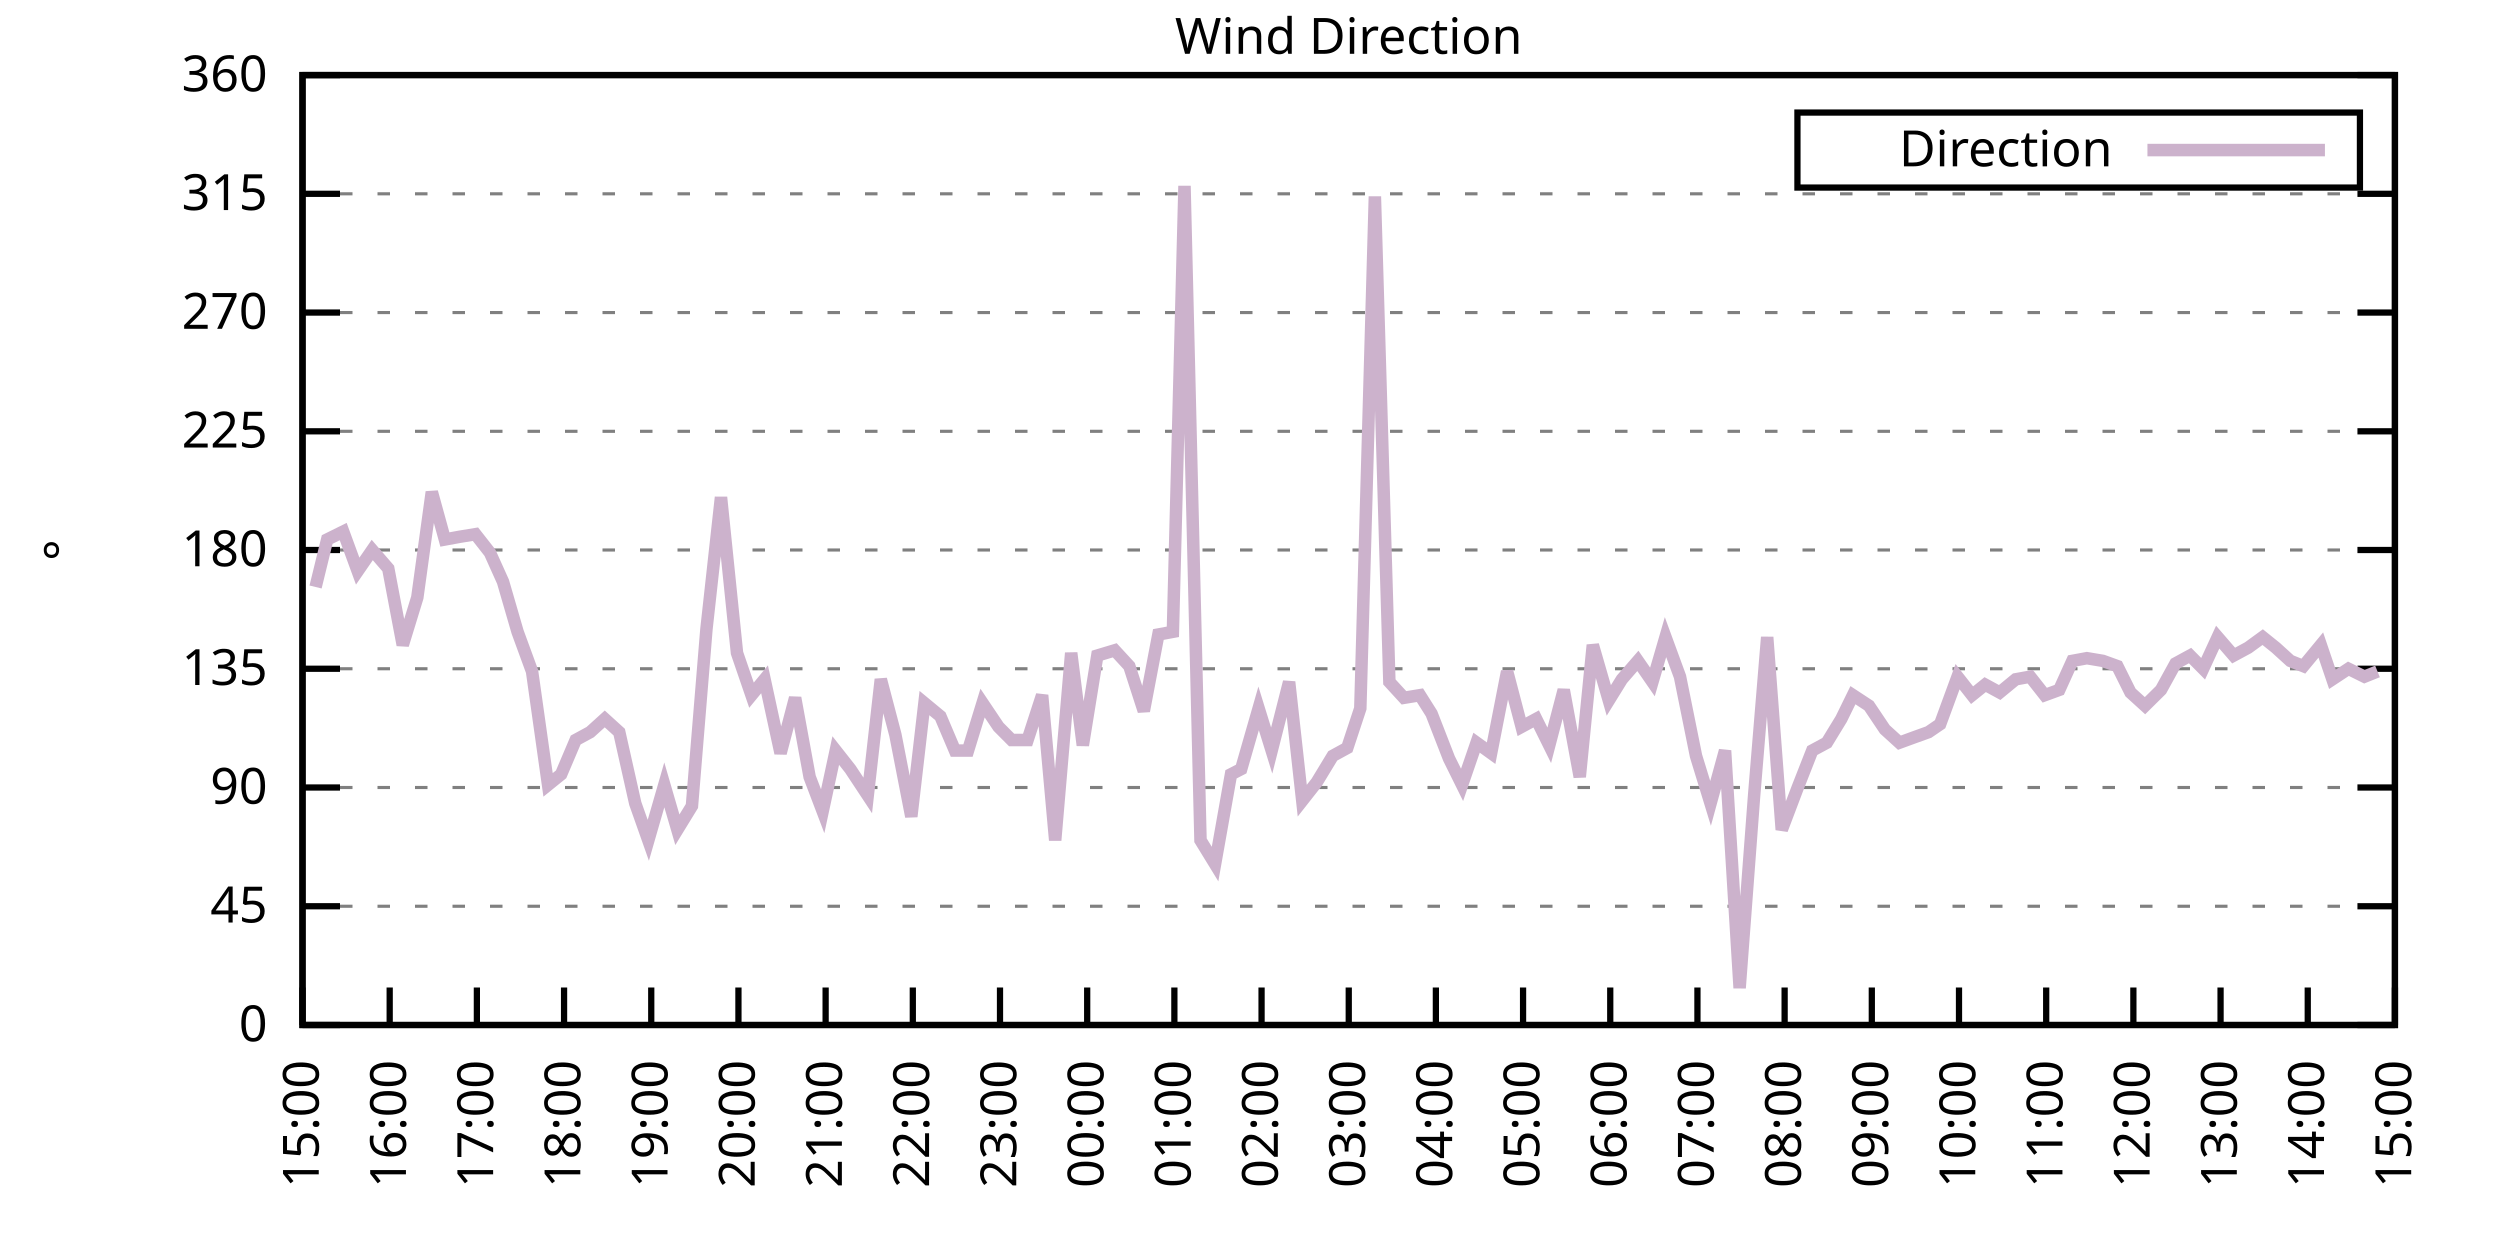
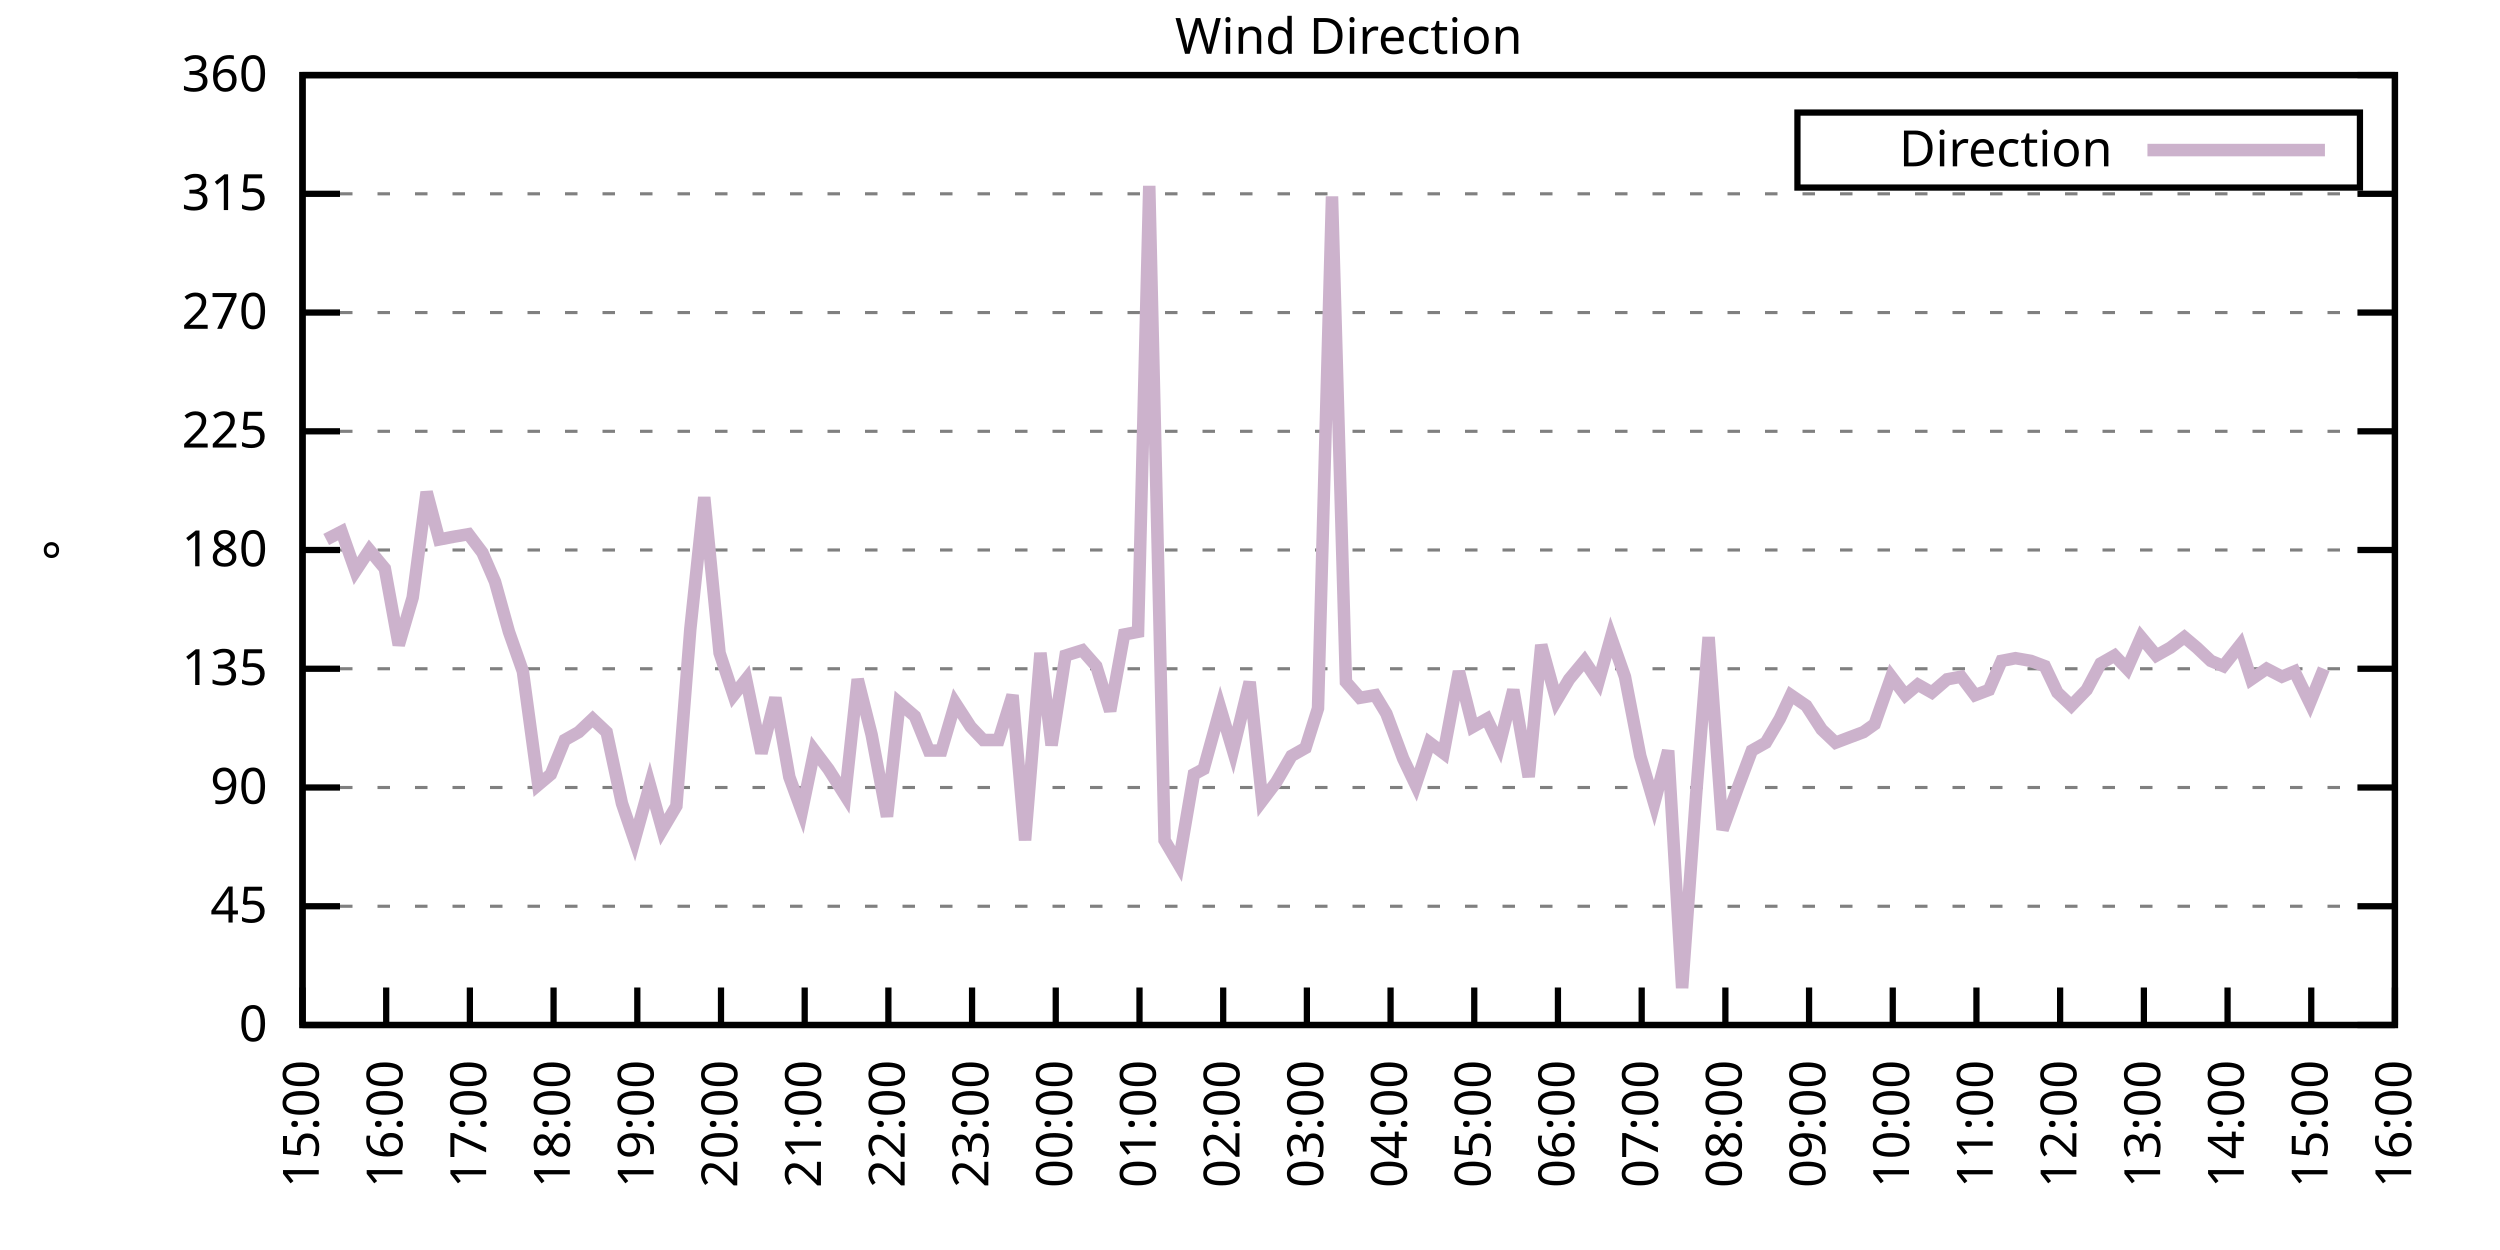
<svg xmlns="http://www.w3.org/2000/svg" xmlns:xlink="http://www.w3.org/1999/xlink" width="400" height="200" viewBox="0 0 400 200">
  <g id="gnuplot_canvas">
    <rect x="0" y="0" width="400" height="200" fill="none" />
    <defs>
      <circle id="gpDot" r="0.5" stroke-width="0.5" stroke="currentColor" />
      <path id="gpPt0" stroke-width="0.333" stroke="currentColor" d="M-1,0 h2 M0,-1 v2" />
      <path id="gpPt1" stroke-width="0.333" stroke="currentColor" d="M-1,-1 L1,1 M1,-1 L-1,1" />
      <path id="gpPt2" stroke-width="0.333" stroke="currentColor" d="M-1,0 L1,0 M0,-1 L0,1 M-1,-1 L1,1 M-1,1 L1,-1" />
      <rect id="gpPt3" stroke-width="0.333" stroke="currentColor" x="-1" y="-1" width="2" height="2" />
      <rect id="gpPt4" stroke-width="0.333" stroke="currentColor" fill="currentColor" x="-1" y="-1" width="2" height="2" />
      <circle id="gpPt5" stroke-width="0.333" stroke="currentColor" cx="0" cy="0" r="1" />
      <use xlink:href="#gpPt5" id="gpPt6" fill="currentColor" stroke="none" />
      <path id="gpPt7" stroke-width="0.333" stroke="currentColor" d="M0,-1.33 L-1.33,0.67 L1.33,0.67 z" />
      <use xlink:href="#gpPt7" id="gpPt8" fill="currentColor" stroke="none" />
      <use xlink:href="#gpPt7" id="gpPt9" stroke="currentColor" transform="rotate(180)" />
      <use xlink:href="#gpPt9" id="gpPt10" fill="currentColor" stroke="none" />
      <use xlink:href="#gpPt3" id="gpPt11" stroke="currentColor" transform="rotate(45)" />
      <use xlink:href="#gpPt11" id="gpPt12" fill="currentColor" stroke="none" />
      <path id="gpPt13" stroke-width="0.333" stroke="currentColor" d="M0,1.330 L1.265,0.411 L0.782,-1.067 L-0.782,-1.076 L-1.265,0.411 z" />
      <use xlink:href="#gpPt13" id="gpPt14" fill="currentColor" stroke="none" />
      <filter id="textbox" filterUnits="objectBoundingBox" x="0" y="0" height="1" width="1">
        <feFlood flood-color="white" flood-opacity="1" result="bgnd" />
        <feComposite in="SourceGraphic" in2="bgnd" operator="atop" />
      </filter>
      <filter id="greybox" filterUnits="objectBoundingBox" x="0" y="0" height="1" width="1">
        <feFlood flood-color="lightgrey" flood-opacity="1" result="grey" />
        <feComposite in="SourceGraphic" in2="grey" operator="atop" />
      </filter>
    </defs>
    <g fill="none" color="white" stroke="currentColor" stroke-width="1.00" stroke-linecap="butt" stroke-linejoin="miter">
</g>
    <g fill="none" color="black" stroke="currentColor" stroke-width="1.00" stroke-linecap="butt" stroke-linejoin="miter">
      <g stroke="none" shape-rendering="crispEdges">
        <polygon fill="rgb(255, 255, 255)" points="48.40,164.00 383.18,164.00 383.18,12.02 48.40,12.02 " />
      </g>
    </g>
    <g fill="none" color="black" stroke="currentColor" stroke-width="1.00" stroke-linecap="butt" stroke-linejoin="miter">
</g>
    <g fill="none" color="black" stroke="black" stroke-width="0.50" stroke-linecap="butt" stroke-linejoin="miter">
</g>
    <g fill="none" color="gray" stroke="currentColor" stroke-width="0.50" stroke-linecap="butt" stroke-linejoin="miter">
      <path stroke="gray" stroke-dasharray="2,4" class="gridline" d="M48.40,164.00 L383.19,164.00  " />
    </g>
    <g fill="none" color="gray" stroke="gray" stroke-width="1.00" stroke-linecap="butt" stroke-linejoin="miter">
</g>
    <g fill="none" color="black" stroke="currentColor" stroke-width="1.00" stroke-linecap="butt" stroke-linejoin="miter">
      <path stroke="black" d="M48.40,164.00 L54.40,164.00 M383.19,164.00 L377.19,164.00  " />
      <g transform="translate(42.80,166.60)" stroke="none" fill="black" font-family="Sans" font-size="8.00" text-anchor="end">
        <text>
          <tspan font-family="Sans"> 0</tspan>
        </text>
      </g>
    </g>
    <g fill="none" color="black" stroke="currentColor" stroke-width="1.00" stroke-linecap="butt" stroke-linejoin="miter">
</g>
    <g fill="none" color="black" stroke="black" stroke-width="0.50" stroke-linecap="butt" stroke-linejoin="miter">
</g>
    <g fill="none" color="gray" stroke="currentColor" stroke-width="0.50" stroke-linecap="butt" stroke-linejoin="miter">
      <path stroke="gray" stroke-dasharray="2,4" class="gridline" d="M48.40,145.00 L383.19,145.00  " />
    </g>
    <g fill="none" color="gray" stroke="gray" stroke-width="1.00" stroke-linecap="butt" stroke-linejoin="miter">
</g>
    <g fill="none" color="black" stroke="currentColor" stroke-width="1.00" stroke-linecap="butt" stroke-linejoin="miter">
      <path stroke="black" d="M48.40,145.00 L54.40,145.00 M383.19,145.00 L377.19,145.00  " />
      <g transform="translate(42.80,147.60)" stroke="none" fill="black" font-family="Sans" font-size="8.00" text-anchor="end">
        <text>
          <tspan font-family="Sans"> 45</tspan>
        </text>
      </g>
    </g>
    <g fill="none" color="black" stroke="currentColor" stroke-width="1.00" stroke-linecap="butt" stroke-linejoin="miter">
</g>
    <g fill="none" color="black" stroke="black" stroke-width="0.50" stroke-linecap="butt" stroke-linejoin="miter">
</g>
    <g fill="none" color="gray" stroke="currentColor" stroke-width="0.50" stroke-linecap="butt" stroke-linejoin="miter">
      <path stroke="gray" stroke-dasharray="2,4" class="gridline" d="M48.40,126.00 L383.19,126.00  " />
    </g>
    <g fill="none" color="gray" stroke="gray" stroke-width="1.00" stroke-linecap="butt" stroke-linejoin="miter">
</g>
    <g fill="none" color="black" stroke="currentColor" stroke-width="1.00" stroke-linecap="butt" stroke-linejoin="miter">
      <path stroke="black" d="M48.40,126.00 L54.40,126.00 M383.19,126.00 L377.19,126.00  " />
      <g transform="translate(42.80,128.60)" stroke="none" fill="black" font-family="Sans" font-size="8.00" text-anchor="end">
        <text>
          <tspan font-family="Sans"> 90</tspan>
        </text>
      </g>
    </g>
    <g fill="none" color="black" stroke="currentColor" stroke-width="1.00" stroke-linecap="butt" stroke-linejoin="miter">
</g>
    <g fill="none" color="black" stroke="black" stroke-width="0.50" stroke-linecap="butt" stroke-linejoin="miter">
</g>
    <g fill="none" color="gray" stroke="currentColor" stroke-width="0.50" stroke-linecap="butt" stroke-linejoin="miter">
      <path stroke="gray" stroke-dasharray="2,4" class="gridline" d="M48.40,107.00 L383.19,107.00  " />
    </g>
    <g fill="none" color="gray" stroke="gray" stroke-width="1.00" stroke-linecap="butt" stroke-linejoin="miter">
</g>
    <g fill="none" color="black" stroke="currentColor" stroke-width="1.00" stroke-linecap="butt" stroke-linejoin="miter">
      <path stroke="black" d="M48.40,107.00 L54.40,107.00 M383.19,107.00 L377.19,107.00  " />
      <g transform="translate(42.80,109.60)" stroke="none" fill="black" font-family="Sans" font-size="8.00" text-anchor="end">
        <text>
          <tspan font-family="Sans"> 135</tspan>
        </text>
      </g>
    </g>
    <g fill="none" color="black" stroke="currentColor" stroke-width="1.00" stroke-linecap="butt" stroke-linejoin="miter">
</g>
    <g fill="none" color="black" stroke="black" stroke-width="0.50" stroke-linecap="butt" stroke-linejoin="miter">
</g>
    <g fill="none" color="gray" stroke="currentColor" stroke-width="0.50" stroke-linecap="butt" stroke-linejoin="miter">
      <path stroke="gray" stroke-dasharray="2,4" class="gridline" d="M48.40,88.00 L383.19,88.00  " />
    </g>
    <g fill="none" color="gray" stroke="gray" stroke-width="1.00" stroke-linecap="butt" stroke-linejoin="miter">
</g>
    <g fill="none" color="black" stroke="currentColor" stroke-width="1.00" stroke-linecap="butt" stroke-linejoin="miter">
      <path stroke="black" d="M48.40,88.00 L54.40,88.00 M383.19,88.00 L377.19,88.00  " />
      <g transform="translate(42.80,90.60)" stroke="none" fill="black" font-family="Sans" font-size="8.00" text-anchor="end">
        <text>
          <tspan font-family="Sans"> 180</tspan>
        </text>
      </g>
    </g>
    <g fill="none" color="black" stroke="currentColor" stroke-width="1.00" stroke-linecap="butt" stroke-linejoin="miter">
</g>
    <g fill="none" color="black" stroke="black" stroke-width="0.50" stroke-linecap="butt" stroke-linejoin="miter">
</g>
    <g fill="none" color="gray" stroke="currentColor" stroke-width="0.50" stroke-linecap="butt" stroke-linejoin="miter">
      <path stroke="gray" stroke-dasharray="2,4" class="gridline" d="M48.40,69.01 L383.19,69.01  " />
    </g>
    <g fill="none" color="gray" stroke="gray" stroke-width="1.00" stroke-linecap="butt" stroke-linejoin="miter">
</g>
    <g fill="none" color="black" stroke="currentColor" stroke-width="1.00" stroke-linecap="butt" stroke-linejoin="miter">
      <path stroke="black" d="M48.40,69.01 L54.40,69.01 M383.19,69.01 L377.19,69.01  " />
      <g transform="translate(42.80,71.61)" stroke="none" fill="black" font-family="Sans" font-size="8.00" text-anchor="end">
        <text>
          <tspan font-family="Sans"> 225</tspan>
        </text>
      </g>
    </g>
    <g fill="none" color="black" stroke="currentColor" stroke-width="1.00" stroke-linecap="butt" stroke-linejoin="miter">
</g>
    <g fill="none" color="black" stroke="black" stroke-width="0.50" stroke-linecap="butt" stroke-linejoin="miter">
</g>
    <g fill="none" color="gray" stroke="currentColor" stroke-width="0.50" stroke-linecap="butt" stroke-linejoin="miter">
      <path stroke="gray" stroke-dasharray="2,4" class="gridline" d="M48.40,50.01 L383.19,50.01  " />
    </g>
    <g fill="none" color="gray" stroke="gray" stroke-width="1.00" stroke-linecap="butt" stroke-linejoin="miter">
</g>
    <g fill="none" color="black" stroke="currentColor" stroke-width="1.00" stroke-linecap="butt" stroke-linejoin="miter">
      <path stroke="black" d="M48.40,50.01 L54.40,50.01 M383.19,50.01 L377.19,50.01  " />
      <g transform="translate(42.80,52.61)" stroke="none" fill="black" font-family="Sans" font-size="8.00" text-anchor="end">
        <text>
          <tspan font-family="Sans"> 270</tspan>
        </text>
      </g>
    </g>
    <g fill="none" color="black" stroke="currentColor" stroke-width="1.00" stroke-linecap="butt" stroke-linejoin="miter">
</g>
    <g fill="none" color="black" stroke="black" stroke-width="0.50" stroke-linecap="butt" stroke-linejoin="miter">
</g>
    <g fill="none" color="gray" stroke="currentColor" stroke-width="0.50" stroke-linecap="butt" stroke-linejoin="miter">
      <path stroke="gray" stroke-dasharray="2,4" class="gridline" d="M48.40,31.01 L383.19,31.01  " />
    </g>
    <g fill="none" color="gray" stroke="gray" stroke-width="1.00" stroke-linecap="butt" stroke-linejoin="miter">
</g>
    <g fill="none" color="black" stroke="currentColor" stroke-width="1.00" stroke-linecap="butt" stroke-linejoin="miter">
      <path stroke="black" d="M48.40,31.01 L54.40,31.01 M383.19,31.01 L377.19,31.01  " />
      <g transform="translate(42.80,33.61)" stroke="none" fill="black" font-family="Sans" font-size="8.00" text-anchor="end">
        <text>
          <tspan font-family="Sans"> 315</tspan>
        </text>
      </g>
    </g>
    <g fill="none" color="black" stroke="currentColor" stroke-width="1.00" stroke-linecap="butt" stroke-linejoin="miter">
</g>
    <g fill="none" color="black" stroke="black" stroke-width="0.50" stroke-linecap="butt" stroke-linejoin="miter">
</g>
    <g fill="none" color="gray" stroke="currentColor" stroke-width="0.50" stroke-linecap="butt" stroke-linejoin="miter">
      <path stroke="gray" stroke-dasharray="2,4" class="gridline" d="M48.40,12.01 L383.19,12.01  " />
    </g>
    <g fill="none" color="gray" stroke="gray" stroke-width="1.00" stroke-linecap="butt" stroke-linejoin="miter">
</g>
    <g fill="none" color="black" stroke="currentColor" stroke-width="1.00" stroke-linecap="butt" stroke-linejoin="miter">
      <path stroke="black" d="M48.40,12.01 L54.40,12.01 M383.19,12.01 L377.19,12.01  " />
      <g transform="translate(42.80,14.61)" stroke="none" fill="black" font-family="Sans" font-size="8.00" text-anchor="end">
        <text>
          <tspan font-family="Sans"> 360</tspan>
        </text>
      </g>
    </g>
    <g fill="none" color="black" stroke="currentColor" stroke-width="1.00" stroke-linecap="butt" stroke-linejoin="miter">
      <path stroke="black" d="M48.40,164.00 L48.40,158.00  " />
      <g transform="translate(51.00,169.60) rotate(270.00)" stroke="none" fill="black" font-family="Sans" font-size="8.00" text-anchor="end">
        <text>
          <tspan font-family="Sans">15:00</tspan>
        </text>
      </g>
    </g>
    <g fill="none" color="black" stroke="currentColor" stroke-width="1.00" stroke-linecap="butt" stroke-linejoin="miter">
-       <path stroke="black" d="M62.35,164.00 L62.35,158.00  " />
-       <g transform="translate(64.95,169.60) rotate(270.00)" stroke="none" fill="black" font-family="Sans" font-size="8.00" text-anchor="end">
+       <path stroke="black" d="M61.79,164.00 L61.79,158.00  " />
+       <g transform="translate(64.39,169.60) rotate(270.00)" stroke="none" fill="black" font-family="Sans" font-size="8.00" text-anchor="end">
        <text>
          <tspan font-family="Sans">16:00</tspan>
        </text>
      </g>
    </g>
    <g fill="none" color="black" stroke="currentColor" stroke-width="1.00" stroke-linecap="butt" stroke-linejoin="miter">
-       <path stroke="black" d="M76.30,164.00 L76.30,158.00  " />
-       <g transform="translate(78.90,169.60) rotate(270.00)" stroke="none" fill="black" font-family="Sans" font-size="8.00" text-anchor="end">
+       <path stroke="black" d="M75.18,164.00 L75.18,158.00  " />
+       <g transform="translate(77.78,169.60) rotate(270.00)" stroke="none" fill="black" font-family="Sans" font-size="8.00" text-anchor="end">
        <text>
          <tspan font-family="Sans">17:00</tspan>
        </text>
      </g>
    </g>
    <g fill="none" color="black" stroke="currentColor" stroke-width="1.00" stroke-linecap="butt" stroke-linejoin="miter">
-       <path stroke="black" d="M90.25,164.00 L90.25,158.00  " />
-       <g transform="translate(92.85,169.60) rotate(270.00)" stroke="none" fill="black" font-family="Sans" font-size="8.00" text-anchor="end">
+       <path stroke="black" d="M88.57,164.00 L88.57,158.00  " />
+       <g transform="translate(91.17,169.60) rotate(270.00)" stroke="none" fill="black" font-family="Sans" font-size="8.00" text-anchor="end">
        <text>
          <tspan font-family="Sans">18:00</tspan>
        </text>
      </g>
    </g>
    <g fill="none" color="black" stroke="currentColor" stroke-width="1.00" stroke-linecap="butt" stroke-linejoin="miter">
-       <path stroke="black" d="M104.20,164.00 L104.20,158.00  " />
-       <g transform="translate(106.80,169.60) rotate(270.00)" stroke="none" fill="black" font-family="Sans" font-size="8.00" text-anchor="end">
+       <path stroke="black" d="M101.97,164.00 L101.97,158.00  " />
+       <g transform="translate(104.57,169.60) rotate(270.00)" stroke="none" fill="black" font-family="Sans" font-size="8.00" text-anchor="end">
        <text>
          <tspan font-family="Sans">19:00</tspan>
        </text>
      </g>
    </g>
    <g fill="none" color="black" stroke="currentColor" stroke-width="1.00" stroke-linecap="butt" stroke-linejoin="miter">
-       <path stroke="black" d="M118.15,164.00 L118.15,158.00  " />
-       <g transform="translate(120.75,169.60) rotate(270.00)" stroke="none" fill="black" font-family="Sans" font-size="8.00" text-anchor="end">
+       <path stroke="black" d="M115.36,164.00 L115.36,158.00  " />
+       <g transform="translate(117.96,169.60) rotate(270.00)" stroke="none" fill="black" font-family="Sans" font-size="8.00" text-anchor="end">
        <text>
          <tspan font-family="Sans">20:00</tspan>
        </text>
      </g>
    </g>
    <g fill="none" color="black" stroke="currentColor" stroke-width="1.00" stroke-linecap="butt" stroke-linejoin="miter">
-       <path stroke="black" d="M132.10,164.00 L132.10,158.00  " />
-       <g transform="translate(134.70,169.60) rotate(270.00)" stroke="none" fill="black" font-family="Sans" font-size="8.00" text-anchor="end">
+       <path stroke="black" d="M128.75,164.00 L128.75,158.00  " />
+       <g transform="translate(131.35,169.60) rotate(270.00)" stroke="none" fill="black" font-family="Sans" font-size="8.00" text-anchor="end">
        <text>
          <tspan font-family="Sans">21:00</tspan>
        </text>
      </g>
    </g>
    <g fill="none" color="black" stroke="currentColor" stroke-width="1.00" stroke-linecap="butt" stroke-linejoin="miter">
-       <path stroke="black" d="M146.05,164.00 L146.05,158.00  " />
-       <g transform="translate(148.65,169.60) rotate(270.00)" stroke="none" fill="black" font-family="Sans" font-size="8.00" text-anchor="end">
+       <path stroke="black" d="M142.14,164.00 L142.14,158.00  " />
+       <g transform="translate(144.74,169.60) rotate(270.00)" stroke="none" fill="black" font-family="Sans" font-size="8.00" text-anchor="end">
        <text>
          <tspan font-family="Sans">22:00</tspan>
        </text>
      </g>
    </g>
    <g fill="none" color="black" stroke="currentColor" stroke-width="1.00" stroke-linecap="butt" stroke-linejoin="miter">
-       <path stroke="black" d="M160.00,164.00 L160.00,158.00  " />
-       <g transform="translate(162.60,169.60) rotate(270.00)" stroke="none" fill="black" font-family="Sans" font-size="8.00" text-anchor="end">
+       <path stroke="black" d="M155.53,164.00 L155.53,158.00  " />
+       <g transform="translate(158.13,169.60) rotate(270.00)" stroke="none" fill="black" font-family="Sans" font-size="8.00" text-anchor="end">
        <text>
          <tspan font-family="Sans">23:00</tspan>
        </text>
      </g>
    </g>
    <g fill="none" color="black" stroke="currentColor" stroke-width="1.00" stroke-linecap="butt" stroke-linejoin="miter">
-       <path stroke="black" d="M173.95,164.00 L173.95,158.00  " />
-       <g transform="translate(176.55,169.60) rotate(270.00)" stroke="none" fill="black" font-family="Sans" font-size="8.00" text-anchor="end">
+       <path stroke="black" d="M168.92,164.00 L168.92,158.00  " />
+       <g transform="translate(171.52,169.60) rotate(270.00)" stroke="none" fill="black" font-family="Sans" font-size="8.00" text-anchor="end">
        <text>
          <tspan font-family="Sans">00:00</tspan>
        </text>
      </g>
    </g>
    <g fill="none" color="black" stroke="currentColor" stroke-width="1.00" stroke-linecap="butt" stroke-linejoin="miter">
-       <path stroke="black" d="M187.90,164.00 L187.90,158.00  " />
-       <g transform="translate(190.50,169.60) rotate(270.00)" stroke="none" fill="black" font-family="Sans" font-size="8.00" text-anchor="end">
+       <path stroke="black" d="M182.32,164.00 L182.32,158.00  " />
+       <g transform="translate(184.92,169.60) rotate(270.00)" stroke="none" fill="black" font-family="Sans" font-size="8.00" text-anchor="end">
        <text>
          <tspan font-family="Sans">01:00</tspan>
        </text>
      </g>
    </g>
    <g fill="none" color="black" stroke="currentColor" stroke-width="1.00" stroke-linecap="butt" stroke-linejoin="miter">
-       <path stroke="black" d="M201.85,164.00 L201.85,158.00  " />
-       <g transform="translate(204.45,169.60) rotate(270.00)" stroke="none" fill="black" font-family="Sans" font-size="8.00" text-anchor="end">
+       <path stroke="black" d="M195.71,164.00 L195.71,158.00  " />
+       <g transform="translate(198.31,169.60) rotate(270.00)" stroke="none" fill="black" font-family="Sans" font-size="8.00" text-anchor="end">
        <text>
          <tspan font-family="Sans">02:00</tspan>
        </text>
      </g>
    </g>
    <g fill="none" color="black" stroke="currentColor" stroke-width="1.00" stroke-linecap="butt" stroke-linejoin="miter">
-       <path stroke="black" d="M215.80,164.00 L215.80,158.00  " />
-       <g transform="translate(218.40,169.60) rotate(270.00)" stroke="none" fill="black" font-family="Sans" font-size="8.00" text-anchor="end">
+       <path stroke="black" d="M209.10,164.00 L209.10,158.00  " />
+       <g transform="translate(211.70,169.60) rotate(270.00)" stroke="none" fill="black" font-family="Sans" font-size="8.00" text-anchor="end">
        <text>
          <tspan font-family="Sans">03:00</tspan>
        </text>
      </g>
    </g>
    <g fill="none" color="black" stroke="currentColor" stroke-width="1.00" stroke-linecap="butt" stroke-linejoin="miter">
-       <path stroke="black" d="M229.74,164.00 L229.74,158.00  " />
-       <g transform="translate(232.34,169.60) rotate(270.00)" stroke="none" fill="black" font-family="Sans" font-size="8.00" text-anchor="end">
+       <path stroke="black" d="M222.49,164.00 L222.49,158.00  " />
+       <g transform="translate(225.09,169.60) rotate(270.00)" stroke="none" fill="black" font-family="Sans" font-size="8.00" text-anchor="end">
        <text>
          <tspan font-family="Sans">04:00</tspan>
        </text>
      </g>
    </g>
    <g fill="none" color="black" stroke="currentColor" stroke-width="1.00" stroke-linecap="butt" stroke-linejoin="miter">
-       <path stroke="black" d="M243.69,164.00 L243.69,158.00  " />
-       <g transform="translate(246.29,169.60) rotate(270.00)" stroke="none" fill="black" font-family="Sans" font-size="8.00" text-anchor="end">
+       <path stroke="black" d="M235.88,164.00 L235.88,158.00  " />
+       <g transform="translate(238.48,169.60) rotate(270.00)" stroke="none" fill="black" font-family="Sans" font-size="8.00" text-anchor="end">
        <text>
          <tspan font-family="Sans">05:00</tspan>
        </text>
      </g>
    </g>
    <g fill="none" color="black" stroke="currentColor" stroke-width="1.00" stroke-linecap="butt" stroke-linejoin="miter">
-       <path stroke="black" d="M257.64,164.00 L257.64,158.00  " />
-       <g transform="translate(260.24,169.60) rotate(270.00)" stroke="none" fill="black" font-family="Sans" font-size="8.00" text-anchor="end">
+       <path stroke="black" d="M249.27,164.00 L249.27,158.00  " />
+       <g transform="translate(251.87,169.60) rotate(270.00)" stroke="none" fill="black" font-family="Sans" font-size="8.00" text-anchor="end">
        <text>
          <tspan font-family="Sans">06:00</tspan>
        </text>
      </g>
    </g>
    <g fill="none" color="black" stroke="currentColor" stroke-width="1.00" stroke-linecap="butt" stroke-linejoin="miter">
-       <path stroke="black" d="M271.59,164.00 L271.59,158.00  " />
-       <g transform="translate(274.19,169.60) rotate(270.00)" stroke="none" fill="black" font-family="Sans" font-size="8.00" text-anchor="end">
+       <path stroke="black" d="M262.67,164.00 L262.67,158.00  " />
+       <g transform="translate(265.27,169.60) rotate(270.00)" stroke="none" fill="black" font-family="Sans" font-size="8.00" text-anchor="end">
        <text>
          <tspan font-family="Sans">07:00</tspan>
        </text>
      </g>
    </g>
    <g fill="none" color="black" stroke="currentColor" stroke-width="1.00" stroke-linecap="butt" stroke-linejoin="miter">
-       <path stroke="black" d="M285.54,164.00 L285.54,158.00  " />
-       <g transform="translate(288.14,169.60) rotate(270.00)" stroke="none" fill="black" font-family="Sans" font-size="8.00" text-anchor="end">
+       <path stroke="black" d="M276.06,164.00 L276.06,158.00  " />
+       <g transform="translate(278.66,169.60) rotate(270.00)" stroke="none" fill="black" font-family="Sans" font-size="8.00" text-anchor="end">
        <text>
          <tspan font-family="Sans">08:00</tspan>
        </text>
      </g>
    </g>
    <g fill="none" color="black" stroke="currentColor" stroke-width="1.00" stroke-linecap="butt" stroke-linejoin="miter">
-       <path stroke="black" d="M299.49,164.00 L299.49,158.00  " />
-       <g transform="translate(302.09,169.60) rotate(270.00)" stroke="none" fill="black" font-family="Sans" font-size="8.00" text-anchor="end">
+       <path stroke="black" d="M289.45,164.00 L289.45,158.00  " />
+       <g transform="translate(292.05,169.60) rotate(270.00)" stroke="none" fill="black" font-family="Sans" font-size="8.00" text-anchor="end">
        <text>
          <tspan font-family="Sans">09:00</tspan>
        </text>
      </g>
    </g>
    <g fill="none" color="black" stroke="currentColor" stroke-width="1.00" stroke-linecap="butt" stroke-linejoin="miter">
-       <path stroke="black" d="M313.44,164.00 L313.44,158.00  " />
-       <g transform="translate(316.04,169.60) rotate(270.00)" stroke="none" fill="black" font-family="Sans" font-size="8.00" text-anchor="end">
+       <path stroke="black" d="M302.84,164.00 L302.84,158.00  " />
+       <g transform="translate(305.44,169.60) rotate(270.00)" stroke="none" fill="black" font-family="Sans" font-size="8.00" text-anchor="end">
        <text>
          <tspan font-family="Sans">10:00</tspan>
        </text>
      </g>
    </g>
    <g fill="none" color="black" stroke="currentColor" stroke-width="1.00" stroke-linecap="butt" stroke-linejoin="miter">
-       <path stroke="black" d="M327.39,164.00 L327.39,158.00  " />
-       <g transform="translate(329.99,169.60) rotate(270.00)" stroke="none" fill="black" font-family="Sans" font-size="8.00" text-anchor="end">
+       <path stroke="black" d="M316.23,164.00 L316.23,158.00  " />
+       <g transform="translate(318.83,169.60) rotate(270.00)" stroke="none" fill="black" font-family="Sans" font-size="8.00" text-anchor="end">
        <text>
          <tspan font-family="Sans">11:00</tspan>
        </text>
      </g>
    </g>
    <g fill="none" color="black" stroke="currentColor" stroke-width="1.00" stroke-linecap="butt" stroke-linejoin="miter">
-       <path stroke="black" d="M341.34,164.00 L341.34,158.00  " />
-       <g transform="translate(343.94,169.60) rotate(270.00)" stroke="none" fill="black" font-family="Sans" font-size="8.00" text-anchor="end">
+       <path stroke="black" d="M329.62,164.00 L329.62,158.00  " />
+       <g transform="translate(332.22,169.60) rotate(270.00)" stroke="none" fill="black" font-family="Sans" font-size="8.00" text-anchor="end">
        <text>
          <tspan font-family="Sans">12:00</tspan>
        </text>
      </g>
    </g>
    <g fill="none" color="black" stroke="currentColor" stroke-width="1.00" stroke-linecap="butt" stroke-linejoin="miter">
-       <path stroke="black" d="M355.29,164.00 L355.29,158.00  " />
-       <g transform="translate(357.89,169.60) rotate(270.00)" stroke="none" fill="black" font-family="Sans" font-size="8.00" text-anchor="end">
+       <path stroke="black" d="M343.02,164.00 L343.02,158.00  " />
+       <g transform="translate(345.62,169.60) rotate(270.00)" stroke="none" fill="black" font-family="Sans" font-size="8.00" text-anchor="end">
        <text>
          <tspan font-family="Sans">13:00</tspan>
        </text>
      </g>
    </g>
    <g fill="none" color="black" stroke="currentColor" stroke-width="1.00" stroke-linecap="butt" stroke-linejoin="miter">
-       <path stroke="black" d="M369.24,164.00 L369.24,158.00  " />
-       <g transform="translate(371.84,169.60) rotate(270.00)" stroke="none" fill="black" font-family="Sans" font-size="8.00" text-anchor="end">
+       <path stroke="black" d="M356.41,164.00 L356.41,158.00  " />
+       <g transform="translate(359.01,169.60) rotate(270.00)" stroke="none" fill="black" font-family="Sans" font-size="8.00" text-anchor="end">
        <text>
          <tspan font-family="Sans">14:00</tspan>
+         </text>
+       </g>
+     </g>
+     <g fill="none" color="black" stroke="currentColor" stroke-width="1.00" stroke-linecap="butt" stroke-linejoin="miter">
+       <path stroke="black" d="M369.80,164.00 L369.80,158.00  " />
+       <g transform="translate(372.40,169.60) rotate(270.00)" stroke="none" fill="black" font-family="Sans" font-size="8.00" text-anchor="end">
+         <text>
+           <tspan font-family="Sans">15:00</tspan>
        </text>
      </g>
    </g>
    <g fill="none" color="black" stroke="currentColor" stroke-width="1.00" stroke-linecap="butt" stroke-linejoin="miter">
      <path stroke="black" d="M383.19,164.00 L383.19,158.00  " />
      <g transform="translate(385.79,169.60) rotate(270.00)" stroke="none" fill="black" font-family="Sans" font-size="8.00" text-anchor="end">
        <text>
-           <tspan font-family="Sans">15:00</tspan>
+           <tspan font-family="Sans">16:00</tspan>
        </text>
      </g>
    </g>
    <g fill="none" color="black" stroke="currentColor" stroke-width="1.00" stroke-linecap="butt" stroke-linejoin="miter">
</g>
    <g fill="none" color="black" stroke="currentColor" stroke-width="1.00" stroke-linecap="butt" stroke-linejoin="miter">
      <path stroke="black" d="M48.40,12.01 L48.40,164.00 L383.19,164.00 L383.19,12.01 L48.40,12.01 Z  " />
    </g>
    <g fill="none" color="black" stroke="currentColor" stroke-width="1.00" stroke-linecap="butt" stroke-linejoin="miter">
</g>
    <g fill="none" color="black" stroke="currentColor" stroke-width="1.00" stroke-linecap="butt" stroke-linejoin="miter">
      <path stroke="black" d="M287.59,30.01 L287.59,18.01 L377.59,18.01 L377.59,30.01 L287.59,30.01 Z  " />
    </g>
    <g id="Wind_direction_plot_1">
      <g fill="none" color="white" stroke="black" stroke-width="2.00" stroke-linecap="butt" stroke-linejoin="miter">
</g>
      <g fill="none" color="black" stroke="currentColor" stroke-width="2.00" stroke-linecap="butt" stroke-linejoin="miter">
        <g transform="translate(337.99,26.61)" stroke="none" fill="black" font-family="Sans" font-size="8.00" text-anchor="end">
          <text>
            <tspan font-family="Sans">Direction</tspan>
          </text>
        </g>
      </g>
      <g fill="none" color="black" stroke="currentColor" stroke-width="2.00" stroke-linecap="butt" stroke-linejoin="miter">
-         <path stroke="rgb(204, 178, 204)" d="M343.59,24.01 L371.99,24.01 M50.49,93.92 L52.35,86.32 L54.91,85.05 L57.23,91.38 L59.56,88.00 L62.12,90.96   L64.44,103.20 L66.77,95.60 L69.09,78.72 L71.18,86.32 L73.51,85.89 L76.07,85.47 L78.39,88.43 L80.48,93.07   L82.81,101.09 L85.13,107.43 L87.69,125.58 L89.78,123.89 L92.11,118.40 L94.43,117.14 L96.76,115.03 L99.08,117.14   L101.64,128.54 L103.73,134.45 L106.29,125.58 L108.38,132.76 L110.71,128.96 L113.03,100.67 L115.36,79.56 L117.92,104.47   L120.24,111.23 L122.33,108.69 L124.89,120.51 L127.22,111.65 L129.54,124.31 L131.63,129.80 L133.72,120.09 L136.05,123.05   L138.84,127.27 L140.93,108.69 L143.26,117.56 L145.81,130.65 L147.91,112.49 L150.46,114.60 L152.79,120.09 L154.88,120.09   L157.21,112.49 L159.76,116.29 L161.86,118.40 L164.41,118.40 L166.74,111.23 L168.83,134.45 L171.39,104.47 L173.25,119.25   L175.57,104.89 L178.36,104.05 L180.69,106.58 L183.01,113.76 L185.34,101.52 L187.66,101.09 L189.52,29.74 L192.08,134.45   L194.41,138.25 L196.96,123.89 L198.59,123.05 L201.38,113.34 L203.47,120.09 L206.26,109.11 L208.36,128.11 L210.68,125.16   L213.24,120.94 L215.56,119.67 L217.65,113.34 L219.98,31.43 L222.30,109.11 L224.63,111.65 L227.19,111.23 L229.05,114.18   L231.84,121.36 L233.93,125.58 L236.25,118.83 L238.58,120.51 L241.14,107.43 L243.46,116.29 L245.79,115.03 L247.88,119.25   L250.20,110.38 L252.76,124.31 L254.85,103.20 L257.41,112.07 L259.50,108.69 L262.06,105.74 L264.39,109.11 L266.48,101.94   L268.80,108.27 L271.36,120.94 L273.69,128.54 L276.01,120.09 L278.34,158.09 L280.66,127.27 L282.75,101.94 L285.08,132.76   L287.64,126.00 L289.96,120.09 L292.29,118.83 L294.61,115.03 L296.47,111.23 L299.03,112.91 L301.58,116.71 L303.91,118.83   L306.23,117.98 L308.56,117.14 L310.42,115.87 L313.21,108.27 L315.53,111.23 L317.63,109.54 L319.95,110.80 L322.51,108.69   L324.83,108.27 L327.16,111.23 L329.48,110.38 L331.58,105.74 L333.90,105.31 L336.46,105.74 L338.78,106.58 L340.88,110.80   L343.20,112.91 L345.76,110.38 L348.08,106.16 L350.41,104.89 L352.50,107.00 L354.83,101.94 L357.38,104.89 L359.71,103.63   L362.03,101.94 L364.13,103.63 L366.45,105.74 L368.54,106.58 L371.33,103.20 L373.19,108.69 L375.75,107.00 L378.31,108.27   L380.40,107.43  " />
+         <path stroke="rgb(204, 178, 204)" d="M343.59,24.01 L371.99,24.01 M52.19,86.32 L54.65,85.05 L56.88,91.38 L59.11,88.00 L61.57,90.96 L63.80,103.20   L66.03,95.60 L68.26,78.72 L70.27,86.32 L72.50,85.89 L74.96,85.47 L77.19,88.43 L79.20,93.07 L81.43,101.09   L83.66,107.43 L86.12,125.58 L88.13,123.89 L90.36,118.40 L92.59,117.14 L94.82,115.03 L97.06,117.14 L99.51,128.54   L101.52,134.45 L103.98,125.58 L105.98,132.76 L108.22,128.96 L110.45,100.67 L112.68,79.56 L115.13,104.47 L117.37,111.23   L119.38,108.69 L121.83,120.51 L124.06,111.65 L126.29,124.31 L128.30,129.80 L130.31,120.09 L132.54,123.05 L135.22,127.27   L137.23,108.69 L139.46,117.56 L141.92,130.65 L143.93,112.49 L146.38,114.60 L148.61,120.09 L150.62,120.09 L152.85,112.49   L155.31,116.29 L157.32,118.40 L159.77,118.40 L162.01,111.23 L164.01,134.45 L166.47,104.47 L168.25,119.25 L170.49,104.89   L173.17,104.05 L175.40,106.58 L177.63,113.76 L179.86,101.52 L182.09,101.09 L183.88,29.74 L186.33,134.45 L188.57,138.25   L191.02,123.89 L192.58,123.05 L195.26,113.34 L197.27,120.09 L199.95,109.11 L201.96,128.11 L204.19,125.16 L206.64,120.94   L208.88,119.67 L210.88,113.34 L213.12,31.43 L215.35,109.11 L217.58,111.65 L220.04,111.23 L221.82,114.18 L224.50,121.36   L226.51,125.58 L228.74,118.83 L230.97,120.51 L233.43,107.43 L235.66,116.29 L237.89,115.03 L239.90,119.25 L242.13,110.38   L244.59,124.31 L246.60,103.20 L249.05,112.07 L251.06,108.69 L253.51,105.74 L255.75,109.11 L257.76,101.94 L259.99,108.27   L262.44,120.94 L264.67,128.54 L266.91,120.09 L269.14,158.09 L271.37,127.27 L273.38,101.94 L275.61,132.76 L278.07,126.00   L280.30,120.09 L282.53,118.83 L284.76,115.03 L286.55,111.23 L289.00,112.91 L291.46,116.71 L293.69,118.83 L295.92,117.98   L298.15,117.14 L299.94,115.87 L302.62,108.27 L304.85,111.23 L306.86,109.54 L309.09,110.80 L311.54,108.69 L313.78,108.27   L316.01,111.23 L318.24,110.38 L320.25,105.74 L322.48,105.31 L324.94,105.74 L327.17,106.58 L329.18,110.80 L331.41,112.91   L333.86,110.38 L336.10,106.16 L338.33,104.89 L340.34,107.00 L342.57,101.94 L345.02,104.89 L347.26,103.63 L349.49,101.94   L351.50,103.63 L353.73,105.74 L355.74,106.58 L358.42,103.20 L360.20,108.69 L362.66,107.00 L365.11,108.27 L367.12,107.43   L369.58,112.49 L371.81,107.00  " />
      </g>
    </g>
    <g fill="none" color="black" stroke="currentColor" stroke-width="2.00" stroke-linecap="butt" stroke-linejoin="miter">
</g>
    <g fill="none" color="black" stroke="black" stroke-width="1.00" stroke-linecap="butt" stroke-linejoin="miter">
</g>
    <g fill="none" color="black" stroke="currentColor" stroke-width="1.00" stroke-linecap="butt" stroke-linejoin="miter">
      <path stroke="black" d="M48.40,12.01 L48.40,164.00 L383.19,164.00 L383.19,12.01 L48.40,12.01 Z  " />
      <g transform="translate(12.80,88.01) rotate(270.00)" stroke="none" fill="black" font-family="Sans" font-size="8.00" text-anchor="middle">
        <text>
          <tspan font-family="Sans">°</tspan>
        </text>
      </g>
    </g>
    <g fill="none" color="black" stroke="currentColor" stroke-width="1.00" stroke-linecap="butt" stroke-linejoin="miter">
</g>
    <g fill="none" color="black" stroke="currentColor" stroke-width="1.00" stroke-linecap="butt" stroke-linejoin="miter">
      <g transform="translate(215.79,8.61)" stroke="none" fill="black" font-family="Sans" font-size="8.00" text-anchor="middle">
        <text>
          <tspan font-family="Sans">Wind Direction</tspan>
        </text>
      </g>
    </g>
    <g fill="none" color="black" stroke="currentColor" stroke-width="1.00" stroke-linecap="butt" stroke-linejoin="miter">
</g>
  </g>
</svg>
